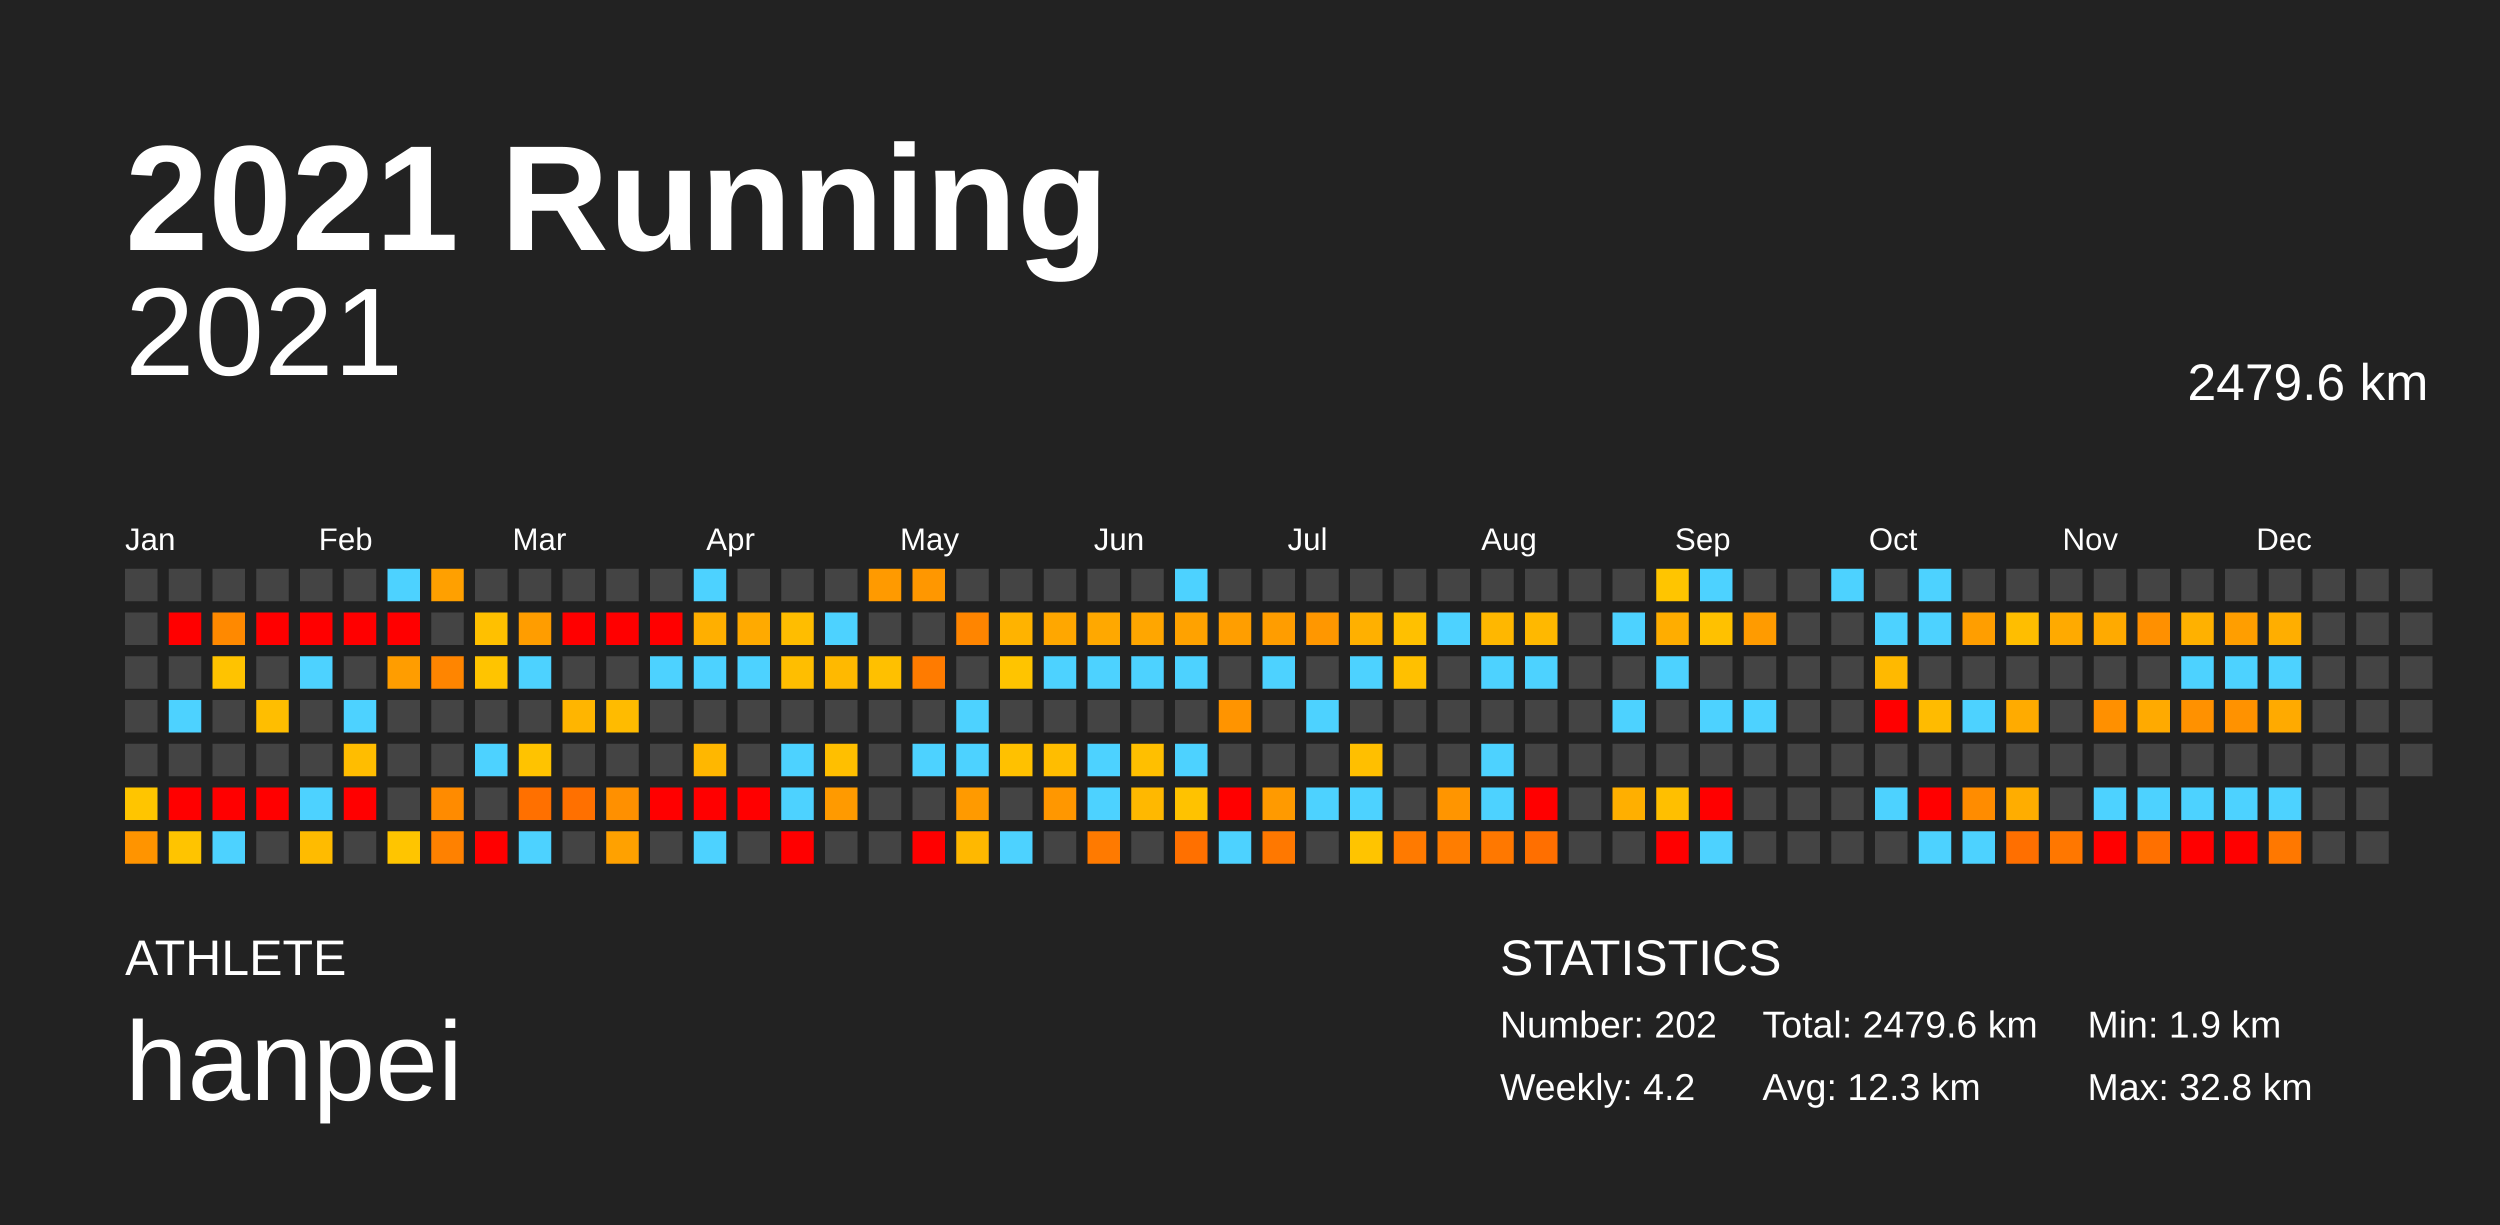
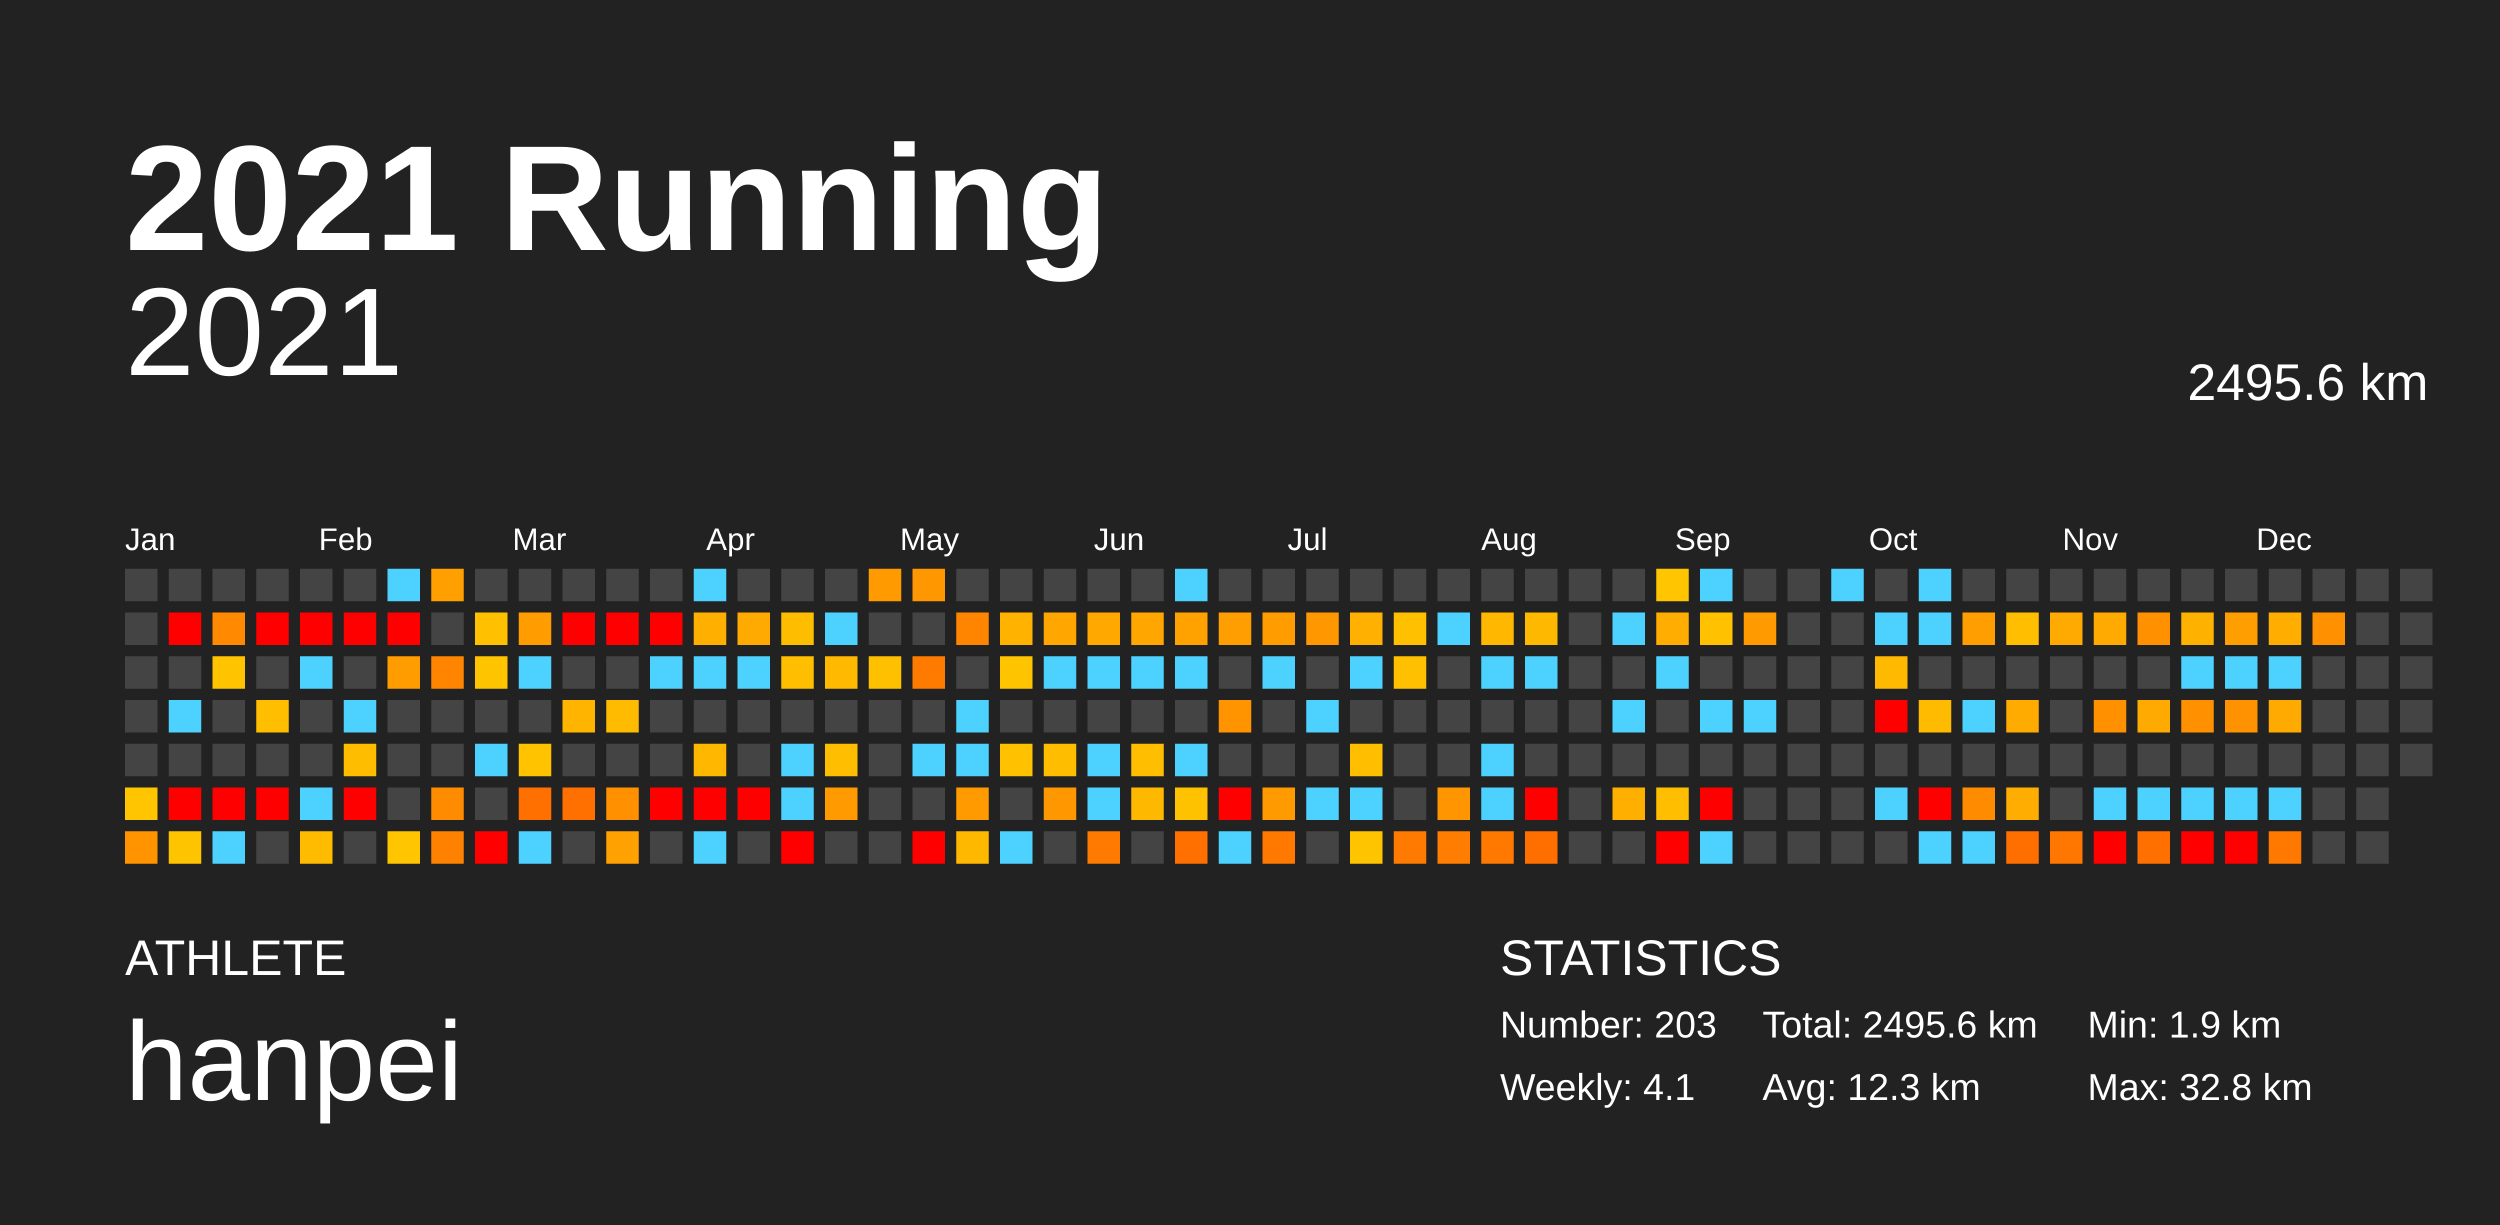
<svg xmlns="http://www.w3.org/2000/svg" baseProfile="full" height="98mm" version="1.1" viewBox="0,0,200,98" width="200mm">
  <defs />
  <rect fill="#222222" height="98" width="200" x="0" y="0" />
  <text fill="#FFFFFF" style="font-size:12px; font-family:Arial; font-weight:bold;" x="10" y="20">2021 Running</text>
  <text fill="#FFFFFF" style="font-size:4px; font-family:Arial" x="10" y="78">ATHLETE</text>
  <text fill="#FFFFFF" style="font-size:9px; font-family:Arial" x="10" y="88">hanpei</text>
  <text fill="#FFFFFF" style="font-size:4px; font-family:Arial" x="120" y="78">STATISTICS</text>
-   <text fill="#FFFFFF" style="font-size:3px; font-family:Arial" x="120" y="83">Number: 202</text>
-   <text fill="#FFFFFF" style="font-size:3px; font-family:Arial" x="120" y="88">Weekly: 4.2</text>
-   <text fill="#FFFFFF" style="font-size:3px; font-family:Arial" x="141" y="83">Total: 2479.6 km</text>
+   <text fill="#FFFFFF" style="font-size:3px; font-family:Arial" x="120" y="83">Number: 203</text>
+   <text fill="#FFFFFF" style="font-size:3px; font-family:Arial" x="120" y="88">Weekly: 4.1</text>
+   <text fill="#FFFFFF" style="font-size:3px; font-family:Arial" x="141" y="83">Total: 2495.6 km</text>
  <text fill="#FFFFFF" style="font-size:3px; font-family:Arial" x="141" y="88">Avg: 12.3 km</text>
  <text fill="#FFFFFF" style="font-size:3px; font-family:Arial" x="167" y="83">Min: 1.9 km</text>
  <text fill="#FFFFFF" style="font-size:3px; font-family:Arial" x="167" y="88">Max: 32.8 km</text>
  <text alignment-baseline="hanging" fill="#FFFFFF" style="font-size:10.0px; font-family:Arial;" x="10" y="30">2021</text>
-   <text alignment-baseline="hanging" fill="#FFFFFF" style="font-size:4.125px; font-family:Arial;" x="175" y="32">2479.6 km</text>
+   <text alignment-baseline="hanging" fill="#FFFFFF" style="font-size:4.125px; font-family:Arial;" x="175" y="32">2495.6 km</text>
  <text fill="#FFFFFF" style="font-size:2.5px; font-family:Arial" x="10.0" y="44">Jan</text>
  <text fill="#FFFFFF" style="font-size:2.5px; font-family:Arial" x="25.5" y="44">Feb</text>
  <text fill="#FFFFFF" style="font-size:2.5px; font-family:Arial" x="41.0" y="44">Mar</text>
  <text fill="#FFFFFF" style="font-size:2.5px; font-family:Arial" x="56.5" y="44">Apr</text>
  <text fill="#FFFFFF" style="font-size:2.5px; font-family:Arial" x="72.0" y="44">May</text>
  <text fill="#FFFFFF" style="font-size:2.5px; font-family:Arial" x="87.5" y="44">Jun</text>
  <text fill="#FFFFFF" style="font-size:2.5px; font-family:Arial" x="103.0" y="44">Jul</text>
  <text fill="#FFFFFF" style="font-size:2.5px; font-family:Arial" x="118.5" y="44">Aug</text>
  <text fill="#FFFFFF" style="font-size:2.5px; font-family:Arial" x="134.0" y="44">Sep</text>
  <text fill="#FFFFFF" style="font-size:2.5px; font-family:Arial" x="149.5" y="44">Oct</text>
  <text fill="#FFFFFF" style="font-size:2.5px; font-family:Arial" x="165.0" y="44">Nov</text>
  <text fill="#FFFFFF" style="font-size:2.5px; font-family:Arial" x="180.5" y="44">Dec</text>
  <rect fill="#444444" height="2.6" width="2.6" x="10.0" y="45.5" />
  <rect fill="#444444" height="2.6" width="2.6" x="10.0" y="49.0" />
  <rect fill="#444444" height="2.6" width="2.6" x="10.0" y="52.5" />
  <rect fill="#444444" height="2.6" width="2.6" x="10.0" y="56.0" />
  <rect fill="#444444" height="2.6" width="2.6" x="10.0" y="59.5" />
  <rect fill="#ffc500" height="2.6" width="2.6" x="10.0" y="63.0" />
  <rect fill="#ff9400" height="2.6" width="2.6" x="10.0" y="66.5" />
  <rect fill="#444444" height="2.6" width="2.6" x="13.5" y="45.5" />
  <rect fill="red" height="2.6" width="2.6" x="13.5" y="49.0" />
  <rect fill="#444444" height="2.6" width="2.6" x="13.5" y="52.5" />
  <rect fill="#4dd2ff" height="2.6" width="2.6" x="13.5" y="56.0" />
  <rect fill="#444444" height="2.6" width="2.6" x="13.5" y="59.5" />
  <rect fill="red" height="2.6" width="2.6" x="13.5" y="63.0" />
  <rect fill="#ffc400" height="2.6" width="2.6" x="13.5" y="66.5" />
  <rect fill="#444444" height="2.6" width="2.6" x="17.0" y="45.5" />
  <rect fill="#ff8900" height="2.6" width="2.6" x="17.0" y="49.0" />
  <rect fill="#ffc300" height="2.6" width="2.6" x="17.0" y="52.5" />
  <rect fill="#444444" height="2.6" width="2.6" x="17.0" y="56.0" />
  <rect fill="#444444" height="2.6" width="2.6" x="17.0" y="59.5" />
  <rect fill="red" height="2.6" width="2.6" x="17.0" y="63.0" />
  <rect fill="#4dd2ff" height="2.6" width="2.6" x="17.0" y="66.5" />
  <rect fill="#444444" height="2.6" width="2.6" x="20.5" y="45.5" />
  <rect fill="red" height="2.6" width="2.6" x="20.5" y="49.0" />
  <rect fill="#444444" height="2.6" width="2.6" x="20.5" y="52.5" />
  <rect fill="#ffbe00" height="2.6" width="2.6" x="20.5" y="56.0" />
  <rect fill="#444444" height="2.6" width="2.6" x="20.5" y="59.5" />
  <rect fill="red" height="2.6" width="2.6" x="20.5" y="63.0" />
  <rect fill="#444444" height="2.6" width="2.6" x="20.5" y="66.5" />
  <rect fill="#444444" height="2.6" width="2.6" x="24.0" y="45.5" />
  <rect fill="red" height="2.6" width="2.6" x="24.0" y="49.0" />
  <rect fill="#4dd2ff" height="2.6" width="2.6" x="24.0" y="52.5" />
  <rect fill="#444444" height="2.6" width="2.6" x="24.0" y="56.0" />
  <rect fill="#444444" height="2.6" width="2.6" x="24.0" y="59.5" />
  <rect fill="#4dd2ff" height="2.6" width="2.6" x="24.0" y="63.0" />
  <rect fill="#ffbb00" height="2.6" width="2.6" x="24.0" y="66.5" />
  <rect fill="#444444" height="2.6" width="2.6" x="27.5" y="45.5" />
  <rect fill="red" height="2.6" width="2.6" x="27.5" y="49.0" />
  <rect fill="#444444" height="2.6" width="2.6" x="27.5" y="52.5" />
  <rect fill="#4dd2ff" height="2.6" width="2.6" x="27.5" y="56.0" />
  <rect fill="#ffbd00" height="2.6" width="2.6" x="27.5" y="59.5" />
  <rect fill="red" height="2.6" width="2.6" x="27.5" y="63.0" />
  <rect fill="#444444" height="2.6" width="2.6" x="27.5" y="66.5" />
  <rect fill="#4dd2ff" height="2.6" width="2.6" x="31.0" y="45.5" />
  <rect fill="red" height="2.6" width="2.6" x="31.0" y="49.0" />
  <rect fill="#ff9d00" height="2.6" width="2.6" x="31.0" y="52.5" />
  <rect fill="#444444" height="2.6" width="2.6" x="31.0" y="56.0" />
  <rect fill="#444444" height="2.6" width="2.6" x="31.0" y="59.5" />
  <rect fill="#444444" height="2.6" width="2.6" x="31.0" y="63.0" />
  <rect fill="#ffc500" height="2.6" width="2.6" x="31.0" y="66.5" />
  <rect fill="#ffa000" height="2.6" width="2.6" x="34.5" y="45.5" />
  <rect fill="#444444" height="2.6" width="2.6" x="34.5" y="49.0" />
  <rect fill="#ff8500" height="2.6" width="2.6" x="34.5" y="52.5" />
  <rect fill="#444444" height="2.6" width="2.6" x="34.5" y="56.0" />
  <rect fill="#444444" height="2.6" width="2.6" x="34.5" y="59.5" />
  <rect fill="#ff8b00" height="2.6" width="2.6" x="34.5" y="63.0" />
  <rect fill="#ff8100" height="2.6" width="2.6" x="34.5" y="66.5" />
  <rect fill="#444444" height="2.6" width="2.6" x="38.0" y="45.5" />
  <rect fill="#ffc000" height="2.6" width="2.6" x="38.0" y="49.0" />
  <rect fill="#ffc400" height="2.6" width="2.6" x="38.0" y="52.5" />
  <rect fill="#444444" height="2.6" width="2.6" x="38.0" y="56.0" />
  <rect fill="#4dd2ff" height="2.6" width="2.6" x="38.0" y="59.5" />
  <rect fill="#444444" height="2.6" width="2.6" x="38.0" y="63.0" />
  <rect fill="red" height="2.6" width="2.6" x="38.0" y="66.5" />
  <rect fill="#444444" height="2.6" width="2.6" x="41.5" y="45.5" />
  <rect fill="#ff9d00" height="2.6" width="2.6" x="41.5" y="49.0" />
  <rect fill="#4dd2ff" height="2.6" width="2.6" x="41.5" y="52.5" />
  <rect fill="#444444" height="2.6" width="2.6" x="41.5" y="56.0" />
  <rect fill="#ffc300" height="2.6" width="2.6" x="41.5" y="59.5" />
  <rect fill="#ff7000" height="2.6" width="2.6" x="41.5" y="63.0" />
  <rect fill="#4dd2ff" height="2.6" width="2.6" x="41.5" y="66.5" />
  <rect fill="#444444" height="2.6" width="2.6" x="45.0" y="45.5" />
  <rect fill="red" height="2.6" width="2.6" x="45.0" y="49.0" />
  <rect fill="#444444" height="2.6" width="2.6" x="45.0" y="52.5" />
  <rect fill="#ffb500" height="2.6" width="2.6" x="45.0" y="56.0" />
  <rect fill="#444444" height="2.6" width="2.6" x="45.0" y="59.5" />
  <rect fill="#ff7000" height="2.6" width="2.6" x="45.0" y="63.0" />
  <rect fill="#444444" height="2.6" width="2.6" x="45.0" y="66.5" />
  <rect fill="#444444" height="2.6" width="2.6" x="48.5" y="45.5" />
  <rect fill="red" height="2.6" width="2.6" x="48.5" y="49.0" />
  <rect fill="#444444" height="2.6" width="2.6" x="48.5" y="52.5" />
  <rect fill="#ffbb00" height="2.6" width="2.6" x="48.5" y="56.0" />
  <rect fill="#444444" height="2.6" width="2.6" x="48.5" y="59.5" />
  <rect fill="#ff9000" height="2.6" width="2.6" x="48.5" y="63.0" />
  <rect fill="#ffa100" height="2.6" width="2.6" x="48.5" y="66.5" />
  <rect fill="#444444" height="2.6" width="2.6" x="52.0" y="45.5" />
  <rect fill="red" height="2.6" width="2.6" x="52.0" y="49.0" />
  <rect fill="#4dd2ff" height="2.6" width="2.6" x="52.0" y="52.5" />
  <rect fill="#444444" height="2.6" width="2.6" x="52.0" y="56.0" />
  <rect fill="#444444" height="2.6" width="2.6" x="52.0" y="59.5" />
  <rect fill="red" height="2.6" width="2.6" x="52.0" y="63.0" />
  <rect fill="#444444" height="2.6" width="2.6" x="52.0" y="66.5" />
  <rect fill="#4dd2ff" height="2.6" width="2.6" x="55.5" y="45.5" />
  <rect fill="#ffaf00" height="2.6" width="2.6" x="55.5" y="49.0" />
  <rect fill="#4dd2ff" height="2.6" width="2.6" x="55.5" y="52.5" />
  <rect fill="#444444" height="2.6" width="2.6" x="55.5" y="56.0" />
  <rect fill="#ffb700" height="2.6" width="2.6" x="55.5" y="59.5" />
  <rect fill="red" height="2.6" width="2.6" x="55.5" y="63.0" />
  <rect fill="#4dd2ff" height="2.6" width="2.6" x="55.5" y="66.5" />
  <rect fill="#444444" height="2.6" width="2.6" x="59.0" y="45.5" />
  <rect fill="#ffaa00" height="2.6" width="2.6" x="59.0" y="49.0" />
  <rect fill="#4dd2ff" height="2.6" width="2.6" x="59.0" y="52.5" />
  <rect fill="#444444" height="2.6" width="2.6" x="59.0" y="56.0" />
  <rect fill="#444444" height="2.6" width="2.6" x="59.0" y="59.5" />
  <rect fill="red" height="2.6" width="2.6" x="59.0" y="63.0" />
  <rect fill="#444444" height="2.6" width="2.6" x="59.0" y="66.5" />
  <rect fill="#444444" height="2.6" width="2.6" x="62.5" y="45.5" />
  <rect fill="#ffbd00" height="2.6" width="2.6" x="62.5" y="49.0" />
  <rect fill="#ffbe00" height="2.6" width="2.6" x="62.5" y="52.5" />
  <rect fill="#444444" height="2.6" width="2.6" x="62.5" y="56.0" />
  <rect fill="#4dd2ff" height="2.6" width="2.6" x="62.5" y="59.5" />
  <rect fill="#4dd2ff" height="2.6" width="2.6" x="62.5" y="63.0" />
  <rect fill="red" height="2.6" width="2.6" x="62.5" y="66.5" />
  <rect fill="#444444" height="2.6" width="2.6" x="66.0" y="45.5" />
  <rect fill="#4dd2ff" height="2.6" width="2.6" x="66.0" y="49.0" />
  <rect fill="#ffb900" height="2.6" width="2.6" x="66.0" y="52.5" />
  <rect fill="#444444" height="2.6" width="2.6" x="66.0" y="56.0" />
  <rect fill="#ffbf00" height="2.6" width="2.6" x="66.0" y="59.5" />
  <rect fill="#ff9a00" height="2.6" width="2.6" x="66.0" y="63.0" />
  <rect fill="#444444" height="2.6" width="2.6" x="66.0" y="66.5" />
  <rect fill="#ff9a00" height="2.6" width="2.6" x="69.5" y="45.5" />
  <rect fill="#444444" height="2.6" width="2.6" x="69.5" y="49.0" />
  <rect fill="#ffc000" height="2.6" width="2.6" x="69.5" y="52.5" />
  <rect fill="#444444" height="2.6" width="2.6" x="69.5" y="56.0" />
  <rect fill="#444444" height="2.6" width="2.6" x="69.5" y="59.5" />
  <rect fill="#444444" height="2.6" width="2.6" x="69.5" y="63.0" />
  <rect fill="#444444" height="2.6" width="2.6" x="69.5" y="66.5" />
  <rect fill="#ff9700" height="2.6" width="2.6" x="73.0" y="45.5" />
  <rect fill="#444444" height="2.6" width="2.6" x="73.0" y="49.0" />
  <rect fill="#ff7b00" height="2.6" width="2.6" x="73.0" y="52.5" />
  <rect fill="#444444" height="2.6" width="2.6" x="73.0" y="56.0" />
  <rect fill="#4dd2ff" height="2.6" width="2.6" x="73.0" y="59.5" />
  <rect fill="#444444" height="2.6" width="2.6" x="73.0" y="63.0" />
  <rect fill="red" height="2.6" width="2.6" x="73.0" y="66.5" />
  <rect fill="#444444" height="2.6" width="2.6" x="76.5" y="45.5" />
  <rect fill="#ff8500" height="2.6" width="2.6" x="76.5" y="49.0" />
  <rect fill="#444444" height="2.6" width="2.6" x="76.5" y="52.5" />
  <rect fill="#4dd2ff" height="2.6" width="2.6" x="76.5" y="56.0" />
  <rect fill="#4dd2ff" height="2.6" width="2.6" x="76.5" y="59.5" />
  <rect fill="#ff9a00" height="2.6" width="2.6" x="76.5" y="63.0" />
  <rect fill="#ffb800" height="2.6" width="2.6" x="76.5" y="66.5" />
  <rect fill="#444444" height="2.6" width="2.6" x="80.0" y="45.5" />
  <rect fill="#ffb300" height="2.6" width="2.6" x="80.0" y="49.0" />
  <rect fill="#ffc400" height="2.6" width="2.6" x="80.0" y="52.5" />
  <rect fill="#444444" height="2.6" width="2.6" x="80.0" y="56.0" />
  <rect fill="#ffc100" height="2.6" width="2.6" x="80.0" y="59.5" />
  <rect fill="#444444" height="2.6" width="2.6" x="80.0" y="63.0" />
  <rect fill="#4dd2ff" height="2.6" width="2.6" x="80.0" y="66.5" />
  <rect fill="#444444" height="2.6" width="2.6" x="83.5" y="45.5" />
  <rect fill="#ffa700" height="2.6" width="2.6" x="83.5" y="49.0" />
  <rect fill="#4dd2ff" height="2.6" width="2.6" x="83.5" y="52.5" />
  <rect fill="#444444" height="2.6" width="2.6" x="83.5" y="56.0" />
  <rect fill="#ffbd00" height="2.6" width="2.6" x="83.5" y="59.5" />
  <rect fill="#ff9700" height="2.6" width="2.6" x="83.5" y="63.0" />
  <rect fill="#444444" height="2.6" width="2.6" x="83.5" y="66.5" />
  <rect fill="#444444" height="2.6" width="2.6" x="87.0" y="45.5" />
  <rect fill="#ffa800" height="2.6" width="2.6" x="87.0" y="49.0" />
  <rect fill="#4dd2ff" height="2.6" width="2.6" x="87.0" y="52.5" />
  <rect fill="#444444" height="2.6" width="2.6" x="87.0" y="56.0" />
  <rect fill="#4dd2ff" height="2.6" width="2.6" x="87.0" y="59.5" />
  <rect fill="#4dd2ff" height="2.6" width="2.6" x="87.0" y="63.0" />
  <rect fill="#ff7a00" height="2.6" width="2.6" x="87.0" y="66.5" />
  <rect fill="#444444" height="2.6" width="2.6" x="90.5" y="45.5" />
  <rect fill="#ffa600" height="2.6" width="2.6" x="90.5" y="49.0" />
  <rect fill="#4dd2ff" height="2.6" width="2.6" x="90.5" y="52.5" />
  <rect fill="#444444" height="2.6" width="2.6" x="90.5" y="56.0" />
  <rect fill="#ffbf00" height="2.6" width="2.6" x="90.5" y="59.5" />
  <rect fill="#ffb800" height="2.6" width="2.6" x="90.5" y="63.0" />
  <rect fill="#444444" height="2.6" width="2.6" x="90.5" y="66.5" />
  <rect fill="#4dd2ff" height="2.6" width="2.6" x="94.0" y="45.5" />
  <rect fill="#ffa200" height="2.6" width="2.6" x="94.0" y="49.0" />
  <rect fill="#4dd2ff" height="2.6" width="2.6" x="94.0" y="52.5" />
  <rect fill="#444444" height="2.6" width="2.6" x="94.0" y="56.0" />
  <rect fill="#4dd2ff" height="2.6" width="2.6" x="94.0" y="59.5" />
  <rect fill="#ffc200" height="2.6" width="2.6" x="94.0" y="63.0" />
  <rect fill="#ff7000" height="2.6" width="2.6" x="94.0" y="66.5" />
  <rect fill="#444444" height="2.6" width="2.6" x="97.5" y="45.5" />
  <rect fill="#ff9e00" height="2.6" width="2.6" x="97.5" y="49.0" />
  <rect fill="#444444" height="2.6" width="2.6" x="97.5" y="52.5" />
  <rect fill="#ff9400" height="2.6" width="2.6" x="97.5" y="56.0" />
  <rect fill="#444444" height="2.6" width="2.6" x="97.5" y="59.5" />
  <rect fill="red" height="2.6" width="2.6" x="97.5" y="63.0" />
  <rect fill="#4dd2ff" height="2.6" width="2.6" x="97.5" y="66.5" />
  <rect fill="#444444" height="2.6" width="2.6" x="101.0" y="45.5" />
  <rect fill="#ff9d00" height="2.6" width="2.6" x="101.0" y="49.0" />
  <rect fill="#4dd2ff" height="2.6" width="2.6" x="101.0" y="52.5" />
  <rect fill="#444444" height="2.6" width="2.6" x="101.0" y="56.0" />
  <rect fill="#444444" height="2.6" width="2.6" x="101.0" y="59.5" />
  <rect fill="#ff9a00" height="2.6" width="2.6" x="101.0" y="63.0" />
  <rect fill="#ff7800" height="2.6" width="2.6" x="101.0" y="66.5" />
  <rect fill="#444444" height="2.6" width="2.6" x="104.5" y="45.5" />
  <rect fill="#ff9700" height="2.6" width="2.6" x="104.5" y="49.0" />
  <rect fill="#444444" height="2.6" width="2.6" x="104.5" y="52.5" />
  <rect fill="#4dd2ff" height="2.6" width="2.6" x="104.5" y="56.0" />
  <rect fill="#444444" height="2.6" width="2.6" x="104.5" y="59.5" />
  <rect fill="#4dd2ff" height="2.6" width="2.6" x="104.5" y="63.0" />
  <rect fill="#444444" height="2.6" width="2.6" x="104.5" y="66.5" />
  <rect fill="#444444" height="2.6" width="2.6" x="108.0" y="45.5" />
  <rect fill="#ffb000" height="2.6" width="2.6" x="108.0" y="49.0" />
  <rect fill="#4dd2ff" height="2.6" width="2.6" x="108.0" y="52.5" />
  <rect fill="#444444" height="2.6" width="2.6" x="108.0" y="56.0" />
  <rect fill="#ffbf00" height="2.6" width="2.6" x="108.0" y="59.5" />
  <rect fill="#4dd2ff" height="2.6" width="2.6" x="108.0" y="63.0" />
  <rect fill="#ffc400" height="2.6" width="2.6" x="108.0" y="66.5" />
  <rect fill="#444444" height="2.6" width="2.6" x="111.5" y="45.5" />
  <rect fill="#ffc000" height="2.6" width="2.6" x="111.5" y="49.0" />
  <rect fill="#ffc000" height="2.6" width="2.6" x="111.5" y="52.5" />
  <rect fill="#444444" height="2.6" width="2.6" x="111.5" y="56.0" />
  <rect fill="#444444" height="2.6" width="2.6" x="111.5" y="59.5" />
  <rect fill="#444444" height="2.6" width="2.6" x="111.5" y="63.0" />
  <rect fill="#ff7a00" height="2.6" width="2.6" x="111.5" y="66.5" />
  <rect fill="#444444" height="2.6" width="2.6" x="115.0" y="45.5" />
  <rect fill="#4dd2ff" height="2.6" width="2.6" x="115.0" y="49.0" />
  <rect fill="#444444" height="2.6" width="2.6" x="115.0" y="52.5" />
  <rect fill="#444444" height="2.6" width="2.6" x="115.0" y="56.0" />
  <rect fill="#444444" height="2.6" width="2.6" x="115.0" y="59.5" />
  <rect fill="#ff9500" height="2.6" width="2.6" x="115.0" y="63.0" />
  <rect fill="#ff7d00" height="2.6" width="2.6" x="115.0" y="66.5" />
  <rect fill="#444444" height="2.6" width="2.6" x="118.5" y="45.5" />
  <rect fill="#ffb700" height="2.6" width="2.6" x="118.5" y="49.0" />
  <rect fill="#4dd2ff" height="2.6" width="2.6" x="118.5" y="52.5" />
  <rect fill="#444444" height="2.6" width="2.6" x="118.5" y="56.0" />
  <rect fill="#4dd2ff" height="2.6" width="2.6" x="118.5" y="59.5" />
  <rect fill="#4dd2ff" height="2.6" width="2.6" x="118.5" y="63.0" />
  <rect fill="#ff7800" height="2.6" width="2.6" x="118.5" y="66.5" />
  <rect fill="#444444" height="2.6" width="2.6" x="122.0" y="45.5" />
  <rect fill="#ffb800" height="2.6" width="2.6" x="122.0" y="49.0" />
  <rect fill="#4dd2ff" height="2.6" width="2.6" x="122.0" y="52.5" />
  <rect fill="#444444" height="2.6" width="2.6" x="122.0" y="56.0" />
  <rect fill="#444444" height="2.6" width="2.6" x="122.0" y="59.5" />
  <rect fill="red" height="2.6" width="2.6" x="122.0" y="63.0" />
  <rect fill="#ff6f00" height="2.6" width="2.6" x="122.0" y="66.5" />
  <rect fill="#444444" height="2.6" width="2.6" x="125.5" y="45.5" />
  <rect fill="#444444" height="2.6" width="2.6" x="125.5" y="49.0" />
  <rect fill="#444444" height="2.6" width="2.6" x="125.5" y="52.5" />
  <rect fill="#444444" height="2.6" width="2.6" x="125.5" y="56.0" />
  <rect fill="#444444" height="2.6" width="2.6" x="125.5" y="59.5" />
  <rect fill="#444444" height="2.6" width="2.6" x="125.5" y="63.0" />
  <rect fill="#444444" height="2.6" width="2.6" x="125.5" y="66.5" />
  <rect fill="#444444" height="2.6" width="2.6" x="129.0" y="45.5" />
  <rect fill="#4dd2ff" height="2.6" width="2.6" x="129.0" y="49.0" />
  <rect fill="#444444" height="2.6" width="2.6" x="129.0" y="52.5" />
  <rect fill="#4dd2ff" height="2.6" width="2.6" x="129.0" y="56.0" />
  <rect fill="#444444" height="2.6" width="2.6" x="129.0" y="59.5" />
  <rect fill="#ffaf00" height="2.6" width="2.6" x="129.0" y="63.0" />
  <rect fill="#444444" height="2.6" width="2.6" x="129.0" y="66.5" />
  <rect fill="#ffc500" height="2.6" width="2.6" x="132.5" y="45.5" />
  <rect fill="#ffad00" height="2.6" width="2.6" x="132.5" y="49.0" />
  <rect fill="#4dd2ff" height="2.6" width="2.6" x="132.5" y="52.5" />
  <rect fill="#444444" height="2.6" width="2.6" x="132.5" y="56.0" />
  <rect fill="#444444" height="2.6" width="2.6" x="132.5" y="59.5" />
  <rect fill="#ffbf00" height="2.6" width="2.6" x="132.5" y="63.0" />
  <rect fill="red" height="2.6" width="2.6" x="132.5" y="66.5" />
  <rect fill="#4dd2ff" height="2.6" width="2.6" x="136.0" y="45.5" />
  <rect fill="#ffc100" height="2.6" width="2.6" x="136.0" y="49.0" />
  <rect fill="#444444" height="2.6" width="2.6" x="136.0" y="52.5" />
  <rect fill="#4dd2ff" height="2.6" width="2.6" x="136.0" y="56.0" />
  <rect fill="#444444" height="2.6" width="2.6" x="136.0" y="59.5" />
  <rect fill="red" height="2.6" width="2.6" x="136.0" y="63.0" />
  <rect fill="#4dd2ff" height="2.6" width="2.6" x="136.0" y="66.5" />
  <rect fill="#444444" height="2.6" width="2.6" x="139.5" y="45.5" />
  <rect fill="#ff9b00" height="2.6" width="2.6" x="139.5" y="49.0" />
  <rect fill="#444444" height="2.6" width="2.6" x="139.5" y="52.5" />
  <rect fill="#4dd2ff" height="2.6" width="2.6" x="139.5" y="56.0" />
  <rect fill="#444444" height="2.6" width="2.6" x="139.5" y="59.5" />
  <rect fill="#444444" height="2.6" width="2.6" x="139.5" y="63.0" />
  <rect fill="#444444" height="2.6" width="2.6" x="139.5" y="66.5" />
  <rect fill="#444444" height="2.6" width="2.6" x="143.0" y="45.5" />
  <rect fill="#444444" height="2.6" width="2.6" x="143.0" y="49.0" />
  <rect fill="#444444" height="2.6" width="2.6" x="143.0" y="52.5" />
  <rect fill="#444444" height="2.6" width="2.6" x="143.0" y="56.0" />
  <rect fill="#444444" height="2.6" width="2.6" x="143.0" y="59.5" />
  <rect fill="#444444" height="2.6" width="2.6" x="143.0" y="63.0" />
  <rect fill="#444444" height="2.6" width="2.6" x="143.0" y="66.5" />
  <rect fill="#4dd2ff" height="2.6" width="2.6" x="146.5" y="45.5" />
  <rect fill="#444444" height="2.6" width="2.6" x="146.5" y="49.0" />
  <rect fill="#444444" height="2.6" width="2.6" x="146.5" y="52.5" />
  <rect fill="#444444" height="2.6" width="2.6" x="146.5" y="56.0" />
  <rect fill="#444444" height="2.6" width="2.6" x="146.5" y="59.5" />
  <rect fill="#444444" height="2.6" width="2.6" x="146.5" y="63.0" />
  <rect fill="#444444" height="2.6" width="2.6" x="146.5" y="66.5" />
  <rect fill="#444444" height="2.6" width="2.6" x="150.0" y="45.5" />
  <rect fill="#4dd2ff" height="2.6" width="2.6" x="150.0" y="49.0" />
  <rect fill="#ffb900" height="2.6" width="2.6" x="150.0" y="52.5" />
  <rect fill="red" height="2.6" width="2.6" x="150.0" y="56.0" />
  <rect fill="#444444" height="2.6" width="2.6" x="150.0" y="59.5" />
  <rect fill="#4dd2ff" height="2.6" width="2.6" x="150.0" y="63.0" />
  <rect fill="#444444" height="2.6" width="2.6" x="150.0" y="66.5" />
  <rect fill="#4dd2ff" height="2.6" width="2.6" x="153.5" y="45.5" />
  <rect fill="#4dd2ff" height="2.6" width="2.6" x="153.5" y="49.0" />
  <rect fill="#444444" height="2.6" width="2.6" x="153.5" y="52.5" />
  <rect fill="#ffbb00" height="2.6" width="2.6" x="153.5" y="56.0" />
  <rect fill="#444444" height="2.6" width="2.6" x="153.5" y="59.5" />
  <rect fill="red" height="2.6" width="2.6" x="153.5" y="63.0" />
  <rect fill="#4dd2ff" height="2.6" width="2.6" x="153.5" y="66.5" />
  <rect fill="#444444" height="2.6" width="2.6" x="157.0" y="45.5" />
  <rect fill="#ff9e00" height="2.6" width="2.6" x="157.0" y="49.0" />
  <rect fill="#444444" height="2.6" width="2.6" x="157.0" y="52.5" />
  <rect fill="#4dd2ff" height="2.6" width="2.6" x="157.0" y="56.0" />
  <rect fill="#444444" height="2.6" width="2.6" x="157.0" y="59.5" />
  <rect fill="#ff8c00" height="2.6" width="2.6" x="157.0" y="63.0" />
  <rect fill="#4dd2ff" height="2.6" width="2.6" x="157.0" y="66.5" />
  <rect fill="#444444" height="2.6" width="2.6" x="160.5" y="45.5" />
  <rect fill="#ffbe00" height="2.6" width="2.6" x="160.5" y="49.0" />
  <rect fill="#444444" height="2.6" width="2.6" x="160.5" y="52.5" />
  <rect fill="#ffab00" height="2.6" width="2.6" x="160.5" y="56.0" />
  <rect fill="#444444" height="2.6" width="2.6" x="160.5" y="59.5" />
  <rect fill="#ffad00" height="2.6" width="2.6" x="160.5" y="63.0" />
  <rect fill="#ff6f00" height="2.6" width="2.6" x="160.5" y="66.5" />
  <rect fill="#444444" height="2.6" width="2.6" x="164.0" y="45.5" />
  <rect fill="#ffaa00" height="2.6" width="2.6" x="164.0" y="49.0" />
  <rect fill="#444444" height="2.6" width="2.6" x="164.0" y="52.5" />
  <rect fill="#444444" height="2.6" width="2.6" x="164.0" y="56.0" />
  <rect fill="#444444" height="2.6" width="2.6" x="164.0" y="59.5" />
  <rect fill="#444444" height="2.6" width="2.6" x="164.0" y="63.0" />
  <rect fill="#ff7700" height="2.6" width="2.6" x="164.0" y="66.5" />
  <rect fill="#444444" height="2.6" width="2.6" x="167.5" y="45.5" />
  <rect fill="#ffaa00" height="2.6" width="2.6" x="167.5" y="49.0" />
  <rect fill="#444444" height="2.6" width="2.6" x="167.5" y="52.5" />
  <rect fill="#ff9000" height="2.6" width="2.6" x="167.5" y="56.0" />
  <rect fill="#444444" height="2.6" width="2.6" x="167.5" y="59.5" />
  <rect fill="#4dd2ff" height="2.6" width="2.6" x="167.5" y="63.0" />
  <rect fill="red" height="2.6" width="2.6" x="167.5" y="66.5" />
  <rect fill="#444444" height="2.6" width="2.6" x="171.0" y="45.5" />
  <rect fill="#ff9000" height="2.6" width="2.6" x="171.0" y="49.0" />
  <rect fill="#444444" height="2.6" width="2.6" x="171.0" y="52.5" />
  <rect fill="#ffaa00" height="2.6" width="2.6" x="171.0" y="56.0" />
  <rect fill="#444444" height="2.6" width="2.6" x="171.0" y="59.5" />
  <rect fill="#4dd2ff" height="2.6" width="2.6" x="171.0" y="63.0" />
  <rect fill="#ff7000" height="2.6" width="2.6" x="171.0" y="66.5" />
  <rect fill="#444444" height="2.6" width="2.6" x="174.5" y="45.5" />
  <rect fill="#ffb100" height="2.6" width="2.6" x="174.5" y="49.0" />
  <rect fill="#4dd2ff" height="2.6" width="2.6" x="174.5" y="52.5" />
  <rect fill="#ff9100" height="2.6" width="2.6" x="174.5" y="56.0" />
  <rect fill="#444444" height="2.6" width="2.6" x="174.5" y="59.5" />
  <rect fill="#4dd2ff" height="2.6" width="2.6" x="174.5" y="63.0" />
  <rect fill="red" height="2.6" width="2.6" x="174.5" y="66.5" />
  <rect fill="#444444" height="2.6" width="2.6" x="178.0" y="45.5" />
  <rect fill="#ff9e00" height="2.6" width="2.6" x="178.0" y="49.0" />
  <rect fill="#4dd2ff" height="2.6" width="2.6" x="178.0" y="52.5" />
  <rect fill="#ff9200" height="2.6" width="2.6" x="178.0" y="56.0" />
  <rect fill="#444444" height="2.6" width="2.6" x="178.0" y="59.5" />
  <rect fill="#4dd2ff" height="2.6" width="2.6" x="178.0" y="63.0" />
  <rect fill="red" height="2.6" width="2.6" x="178.0" y="66.5" />
  <rect fill="#444444" height="2.6" width="2.6" x="181.5" y="45.5" />
  <rect fill="#ffae00" height="2.6" width="2.6" x="181.5" y="49.0" />
  <rect fill="#4dd2ff" height="2.6" width="2.6" x="181.5" y="52.5" />
  <rect fill="#ffaa00" height="2.6" width="2.6" x="181.5" y="56.0" />
  <rect fill="#444444" height="2.6" width="2.6" x="181.5" y="59.5" />
  <rect fill="#4dd2ff" height="2.6" width="2.6" x="181.5" y="63.0" />
  <rect fill="#ff7800" height="2.6" width="2.6" x="181.5" y="66.5" />
  <rect fill="#444444" height="2.6" width="2.6" x="185.0" y="45.5" />
-   <rect fill="#444444" height="2.6" width="2.6" x="185.0" y="49.0" />
+   <rect fill="#ff9100" height="2.6" width="2.6" x="185.0" y="49.0" />
  <rect fill="#444444" height="2.6" width="2.6" x="185.0" y="52.5" />
  <rect fill="#444444" height="2.6" width="2.6" x="185.0" y="56.0" />
  <rect fill="#444444" height="2.6" width="2.6" x="185.0" y="59.5" />
  <rect fill="#444444" height="2.6" width="2.6" x="185.0" y="63.0" />
  <rect fill="#444444" height="2.6" width="2.6" x="185.0" y="66.5" />
  <rect fill="#444444" height="2.6" width="2.6" x="188.5" y="45.5" />
  <rect fill="#444444" height="2.6" width="2.6" x="188.5" y="49.0" />
  <rect fill="#444444" height="2.6" width="2.6" x="188.5" y="52.5" />
  <rect fill="#444444" height="2.6" width="2.6" x="188.5" y="56.0" />
  <rect fill="#444444" height="2.6" width="2.6" x="188.5" y="59.5" />
  <rect fill="#444444" height="2.6" width="2.6" x="188.5" y="63.0" />
  <rect fill="#444444" height="2.6" width="2.6" x="188.5" y="66.5" />
  <rect fill="#444444" height="2.6" width="2.6" x="192.0" y="45.5" />
  <rect fill="#444444" height="2.6" width="2.6" x="192.0" y="49.0" />
  <rect fill="#444444" height="2.6" width="2.6" x="192.0" y="52.5" />
  <rect fill="#444444" height="2.6" width="2.6" x="192.0" y="56.0" />
  <rect fill="#444444" height="2.6" width="2.6" x="192.0" y="59.5" />
</svg>
